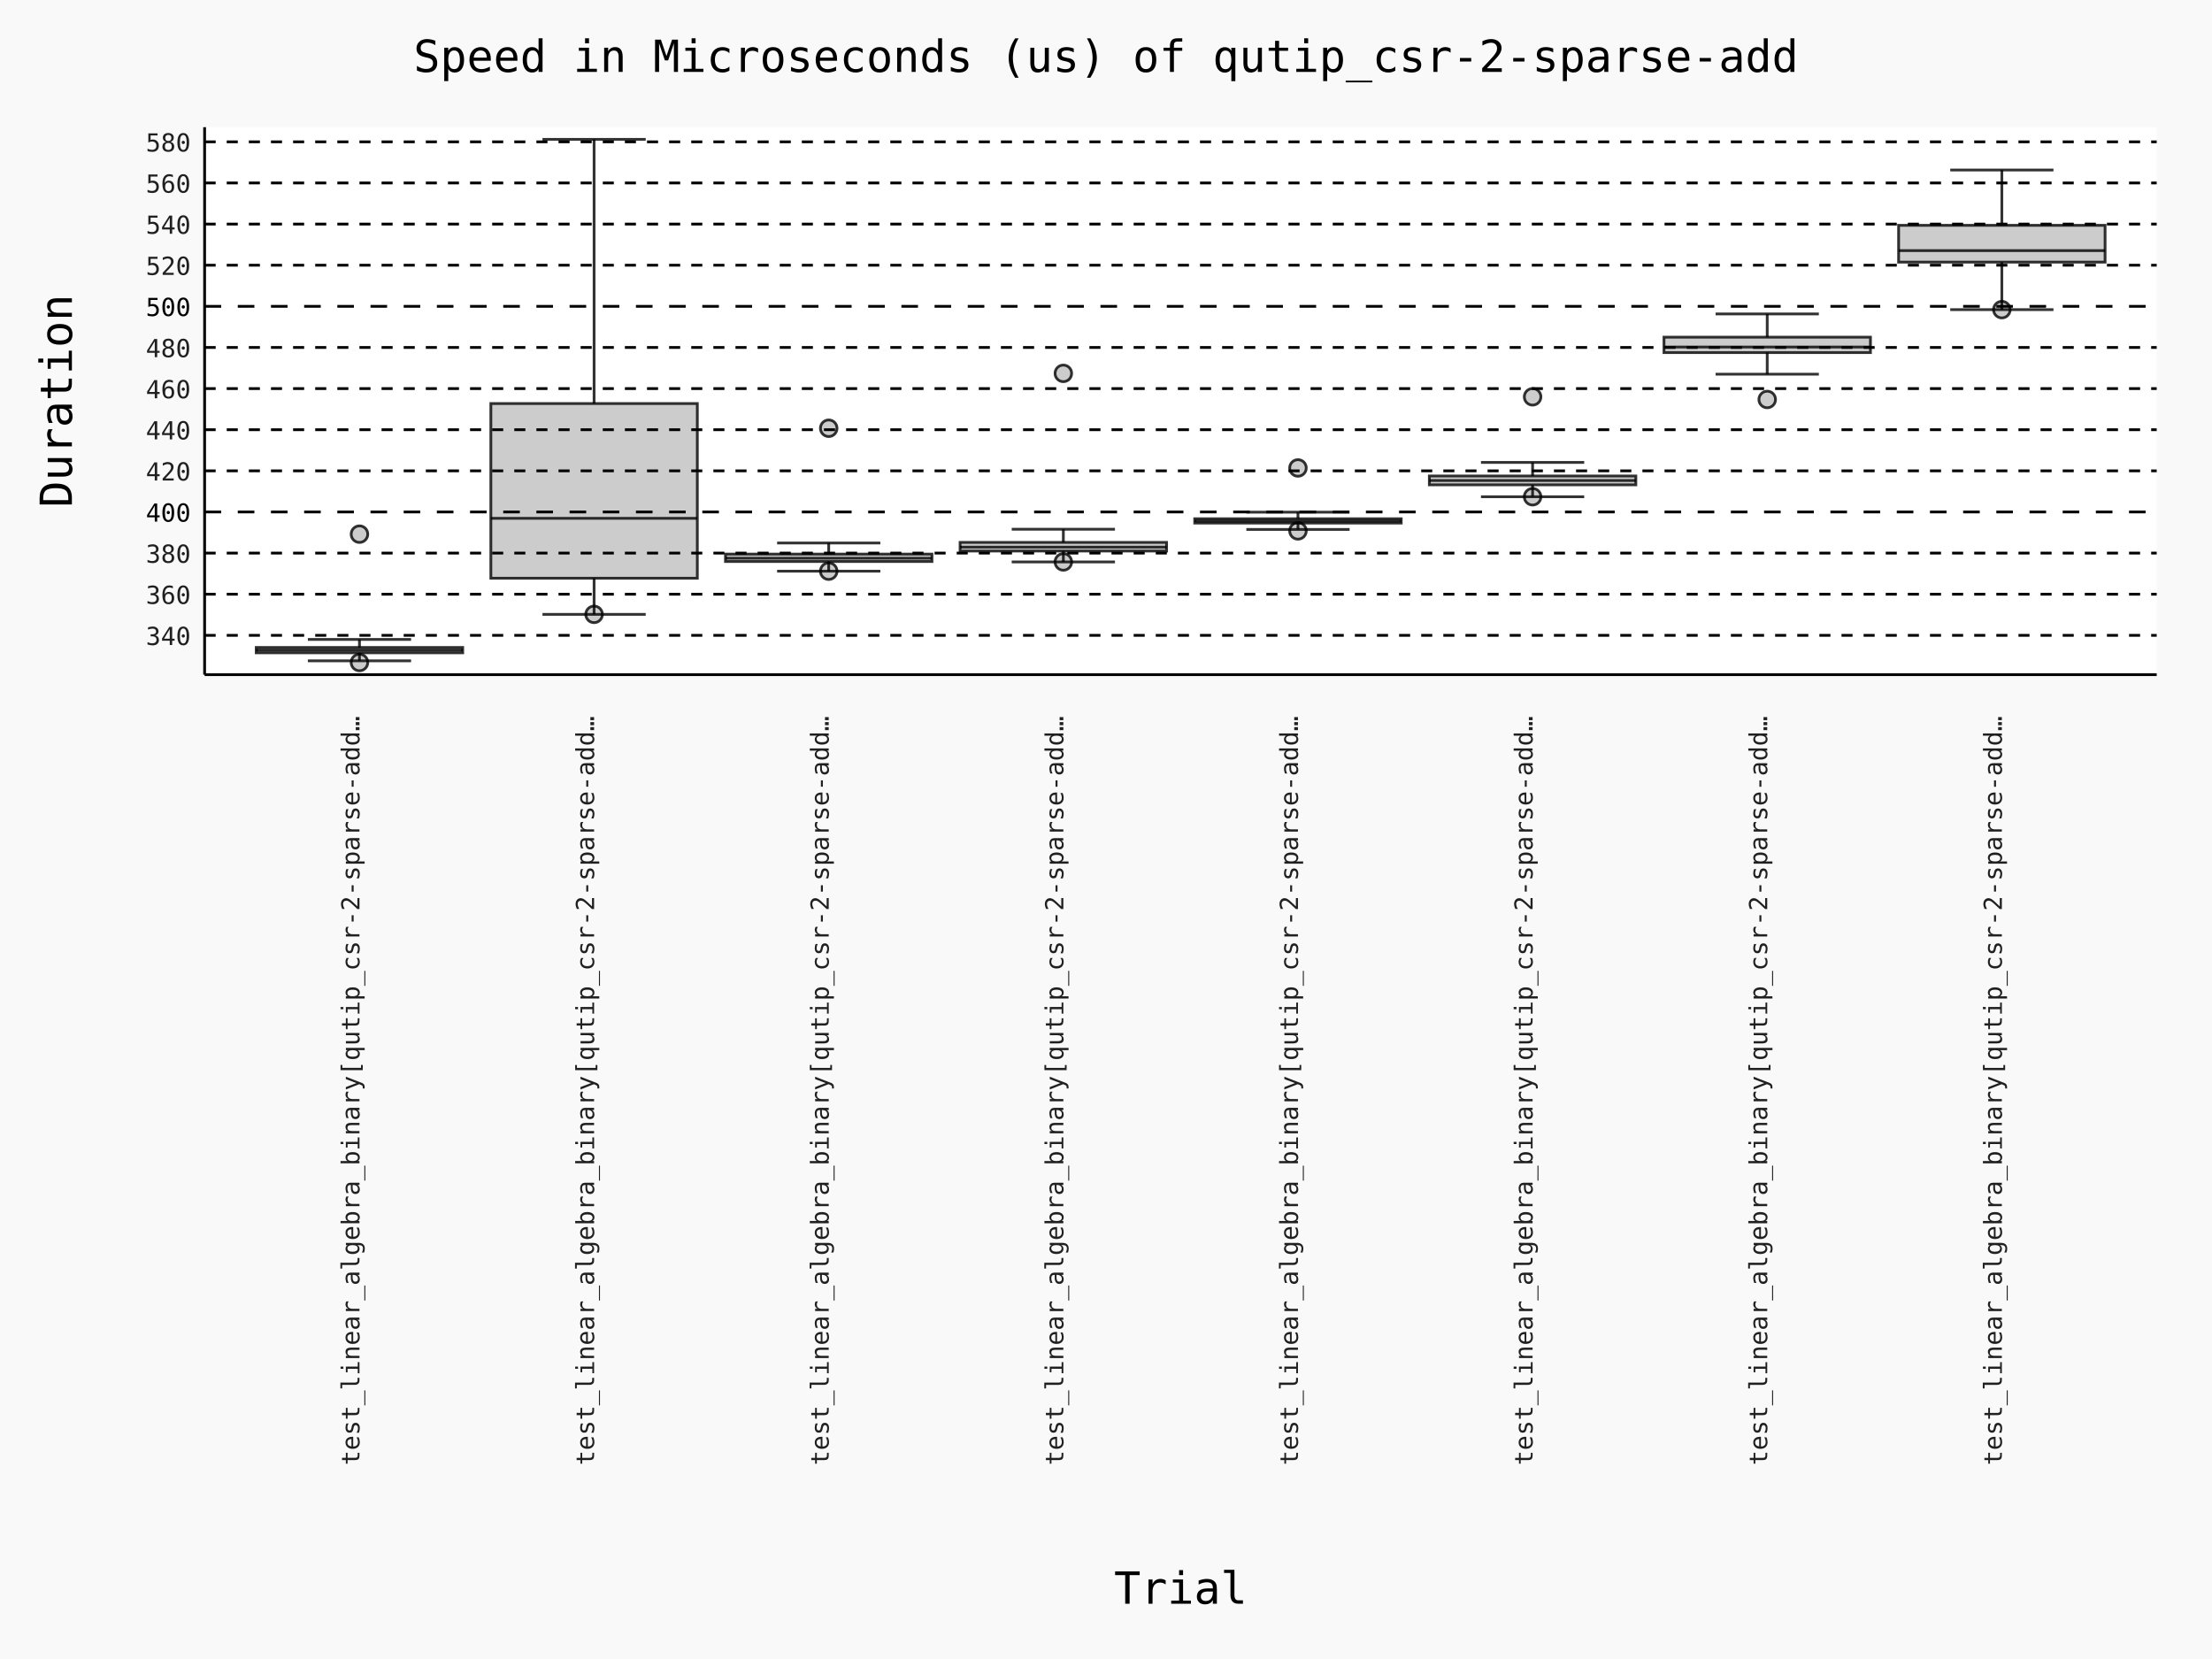
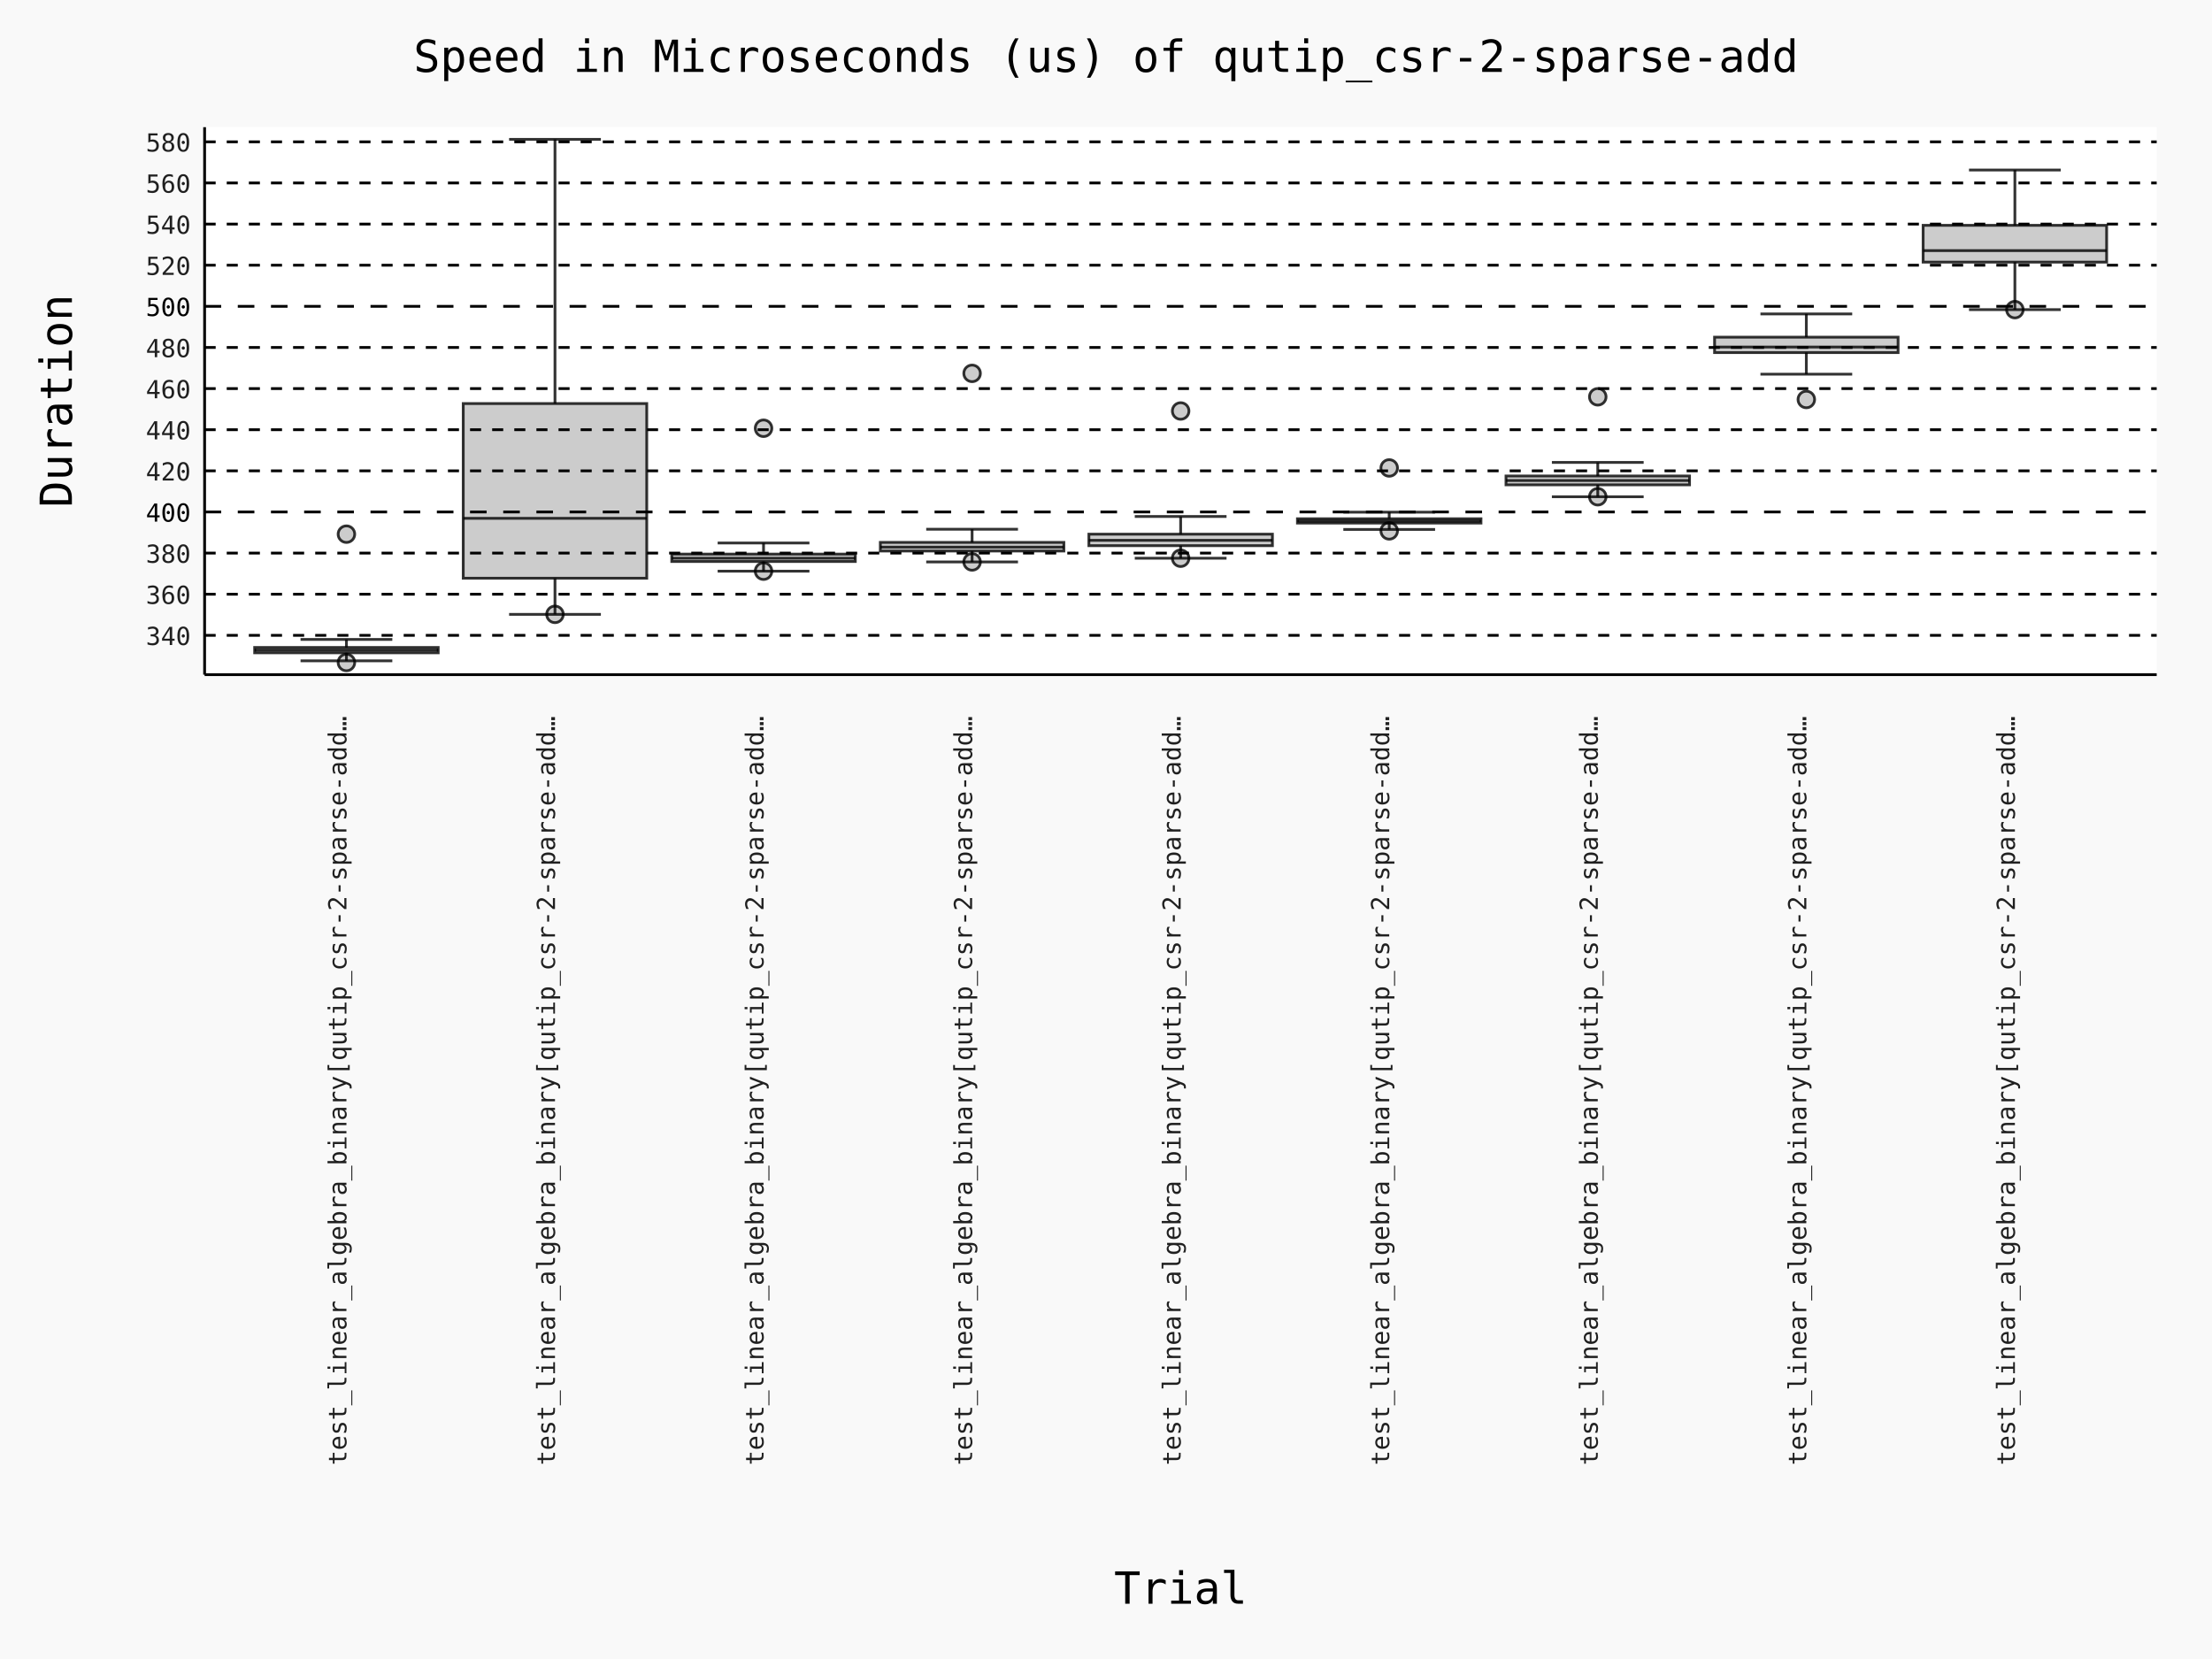
- <svg xmlns="http://www.w3.org/2000/svg" id="chart-1f77b3b9-80c0-4dc2-912b-4dd3acf918dd" class="pygal-chart" viewBox="0 0 800 600">
+ <svg xmlns="http://www.w3.org/2000/svg" id="chart-af503e81-a7a7-4d16-aba7-0020aaee713e" class="pygal-chart" viewBox="0 0 800 600">
  <defs>
-     <style type="text/css">#chart-1f77b3b9-80c0-4dc2-912b-4dd3acf918dd{-webkit-user-select:none;-webkit-font-smoothing:antialiased;font-family:Consolas,"Deja Vu Sans Mono","Bitstream Vera Sans Mono","Courier New",monospace}#chart-1f77b3b9-80c0-4dc2-912b-4dd3acf918dd .title{font-family:Consolas,"Deja Vu Sans Mono","Bitstream Vera Sans Mono","Courier New",monospace;font-size:16px}#chart-1f77b3b9-80c0-4dc2-912b-4dd3acf918dd .legends .legend text{font-family:Consolas,"Deja Vu Sans Mono","Bitstream Vera Sans Mono","Courier New",monospace;font-size:14px}#chart-1f77b3b9-80c0-4dc2-912b-4dd3acf918dd .axis text{font-family:Consolas,"Deja Vu Sans Mono","Bitstream Vera Sans Mono","Courier New",monospace;font-size:10px}#chart-1f77b3b9-80c0-4dc2-912b-4dd3acf918dd .axis text.major{font-family:Consolas,"Deja Vu Sans Mono","Bitstream Vera Sans Mono","Courier New",monospace;font-size:10px}#chart-1f77b3b9-80c0-4dc2-912b-4dd3acf918dd .text-overlay text.value{font-family:Consolas,"Deja Vu Sans Mono","Bitstream Vera Sans Mono","Courier New",monospace;font-size:16px}#chart-1f77b3b9-80c0-4dc2-912b-4dd3acf918dd .text-overlay text.label{font-family:Consolas,"Deja Vu Sans Mono","Bitstream Vera Sans Mono","Courier New",monospace;font-size:10px}#chart-1f77b3b9-80c0-4dc2-912b-4dd3acf918dd .tooltip{font-family:Consolas,"Deja Vu Sans Mono","Bitstream Vera Sans Mono","Courier New",monospace;font-size:14px}#chart-1f77b3b9-80c0-4dc2-912b-4dd3acf918dd text.no_data{font-family:Consolas,"Deja Vu Sans Mono","Bitstream Vera Sans Mono","Courier New",monospace;font-size:64px}
- #chart-1f77b3b9-80c0-4dc2-912b-4dd3acf918dd{background-color:rgba(249,249,249,1)}#chart-1f77b3b9-80c0-4dc2-912b-4dd3acf918dd path,#chart-1f77b3b9-80c0-4dc2-912b-4dd3acf918dd line,#chart-1f77b3b9-80c0-4dc2-912b-4dd3acf918dd rect,#chart-1f77b3b9-80c0-4dc2-912b-4dd3acf918dd circle{-webkit-transition:150ms;-moz-transition:150ms;transition:150ms}#chart-1f77b3b9-80c0-4dc2-912b-4dd3acf918dd .graph &gt; .background{fill:rgba(249,249,249,1)}#chart-1f77b3b9-80c0-4dc2-912b-4dd3acf918dd .plot &gt; .background{fill:rgba(255,255,255,1)}#chart-1f77b3b9-80c0-4dc2-912b-4dd3acf918dd .graph{fill:rgba(0,0,0,.87)}#chart-1f77b3b9-80c0-4dc2-912b-4dd3acf918dd text.no_data{fill:rgba(0,0,0,1)}#chart-1f77b3b9-80c0-4dc2-912b-4dd3acf918dd .title{fill:rgba(0,0,0,1)}#chart-1f77b3b9-80c0-4dc2-912b-4dd3acf918dd .legends .legend text{fill:rgba(0,0,0,.87)}#chart-1f77b3b9-80c0-4dc2-912b-4dd3acf918dd .legends .legend:hover text{fill:rgba(0,0,0,1)}#chart-1f77b3b9-80c0-4dc2-912b-4dd3acf918dd .axis .line{stroke:rgba(0,0,0,1)}#chart-1f77b3b9-80c0-4dc2-912b-4dd3acf918dd .axis .guide.line{stroke:rgba(0,0,0,.54)}#chart-1f77b3b9-80c0-4dc2-912b-4dd3acf918dd .axis .major.line{stroke:rgba(0,0,0,.87)}#chart-1f77b3b9-80c0-4dc2-912b-4dd3acf918dd .axis text.major{fill:rgba(0,0,0,1)}#chart-1f77b3b9-80c0-4dc2-912b-4dd3acf918dd .axis.y .guides:hover .guide.line,#chart-1f77b3b9-80c0-4dc2-912b-4dd3acf918dd .line-graph .axis.x .guides:hover .guide.line,#chart-1f77b3b9-80c0-4dc2-912b-4dd3acf918dd .stackedline-graph .axis.x .guides:hover .guide.line,#chart-1f77b3b9-80c0-4dc2-912b-4dd3acf918dd .xy-graph .axis.x .guides:hover .guide.line{stroke:rgba(0,0,0,1)}#chart-1f77b3b9-80c0-4dc2-912b-4dd3acf918dd .axis .guides:hover text{fill:rgba(0,0,0,1)}#chart-1f77b3b9-80c0-4dc2-912b-4dd3acf918dd .reactive{fill-opacity:.7;stroke-opacity:.8;stroke-width:1}#chart-1f77b3b9-80c0-4dc2-912b-4dd3acf918dd .ci{stroke:rgba(0,0,0,.87)}#chart-1f77b3b9-80c0-4dc2-912b-4dd3acf918dd .reactive.active,#chart-1f77b3b9-80c0-4dc2-912b-4dd3acf918dd .active .reactive{fill-opacity:.8;stroke-opacity:.9;stroke-width:4}#chart-1f77b3b9-80c0-4dc2-912b-4dd3acf918dd .ci .reactive.active{stroke-width:1.5}#chart-1f77b3b9-80c0-4dc2-912b-4dd3acf918dd .series text{fill:rgba(0,0,0,1)}#chart-1f77b3b9-80c0-4dc2-912b-4dd3acf918dd .tooltip rect{fill:rgba(255,255,255,1);stroke:rgba(0,0,0,1);-webkit-transition:opacity 150ms;-moz-transition:opacity 150ms;transition:opacity 150ms}#chart-1f77b3b9-80c0-4dc2-912b-4dd3acf918dd .tooltip .label{fill:rgba(0,0,0,.87)}#chart-1f77b3b9-80c0-4dc2-912b-4dd3acf918dd .tooltip .label{fill:rgba(0,0,0,.87)}#chart-1f77b3b9-80c0-4dc2-912b-4dd3acf918dd .tooltip .legend{font-size:.8em;fill:rgba(0,0,0,.54)}#chart-1f77b3b9-80c0-4dc2-912b-4dd3acf918dd .tooltip .x_label{font-size:.6em;fill:rgba(0,0,0,1)}#chart-1f77b3b9-80c0-4dc2-912b-4dd3acf918dd .tooltip .xlink{font-size:.5em;text-decoration:underline}#chart-1f77b3b9-80c0-4dc2-912b-4dd3acf918dd .tooltip .value{font-size:1.5em}#chart-1f77b3b9-80c0-4dc2-912b-4dd3acf918dd .bound{font-size:.5em}#chart-1f77b3b9-80c0-4dc2-912b-4dd3acf918dd .max-value{font-size:.75em;fill:rgba(0,0,0,.54)}#chart-1f77b3b9-80c0-4dc2-912b-4dd3acf918dd .map-element{fill:rgba(255,255,255,1);stroke:rgba(0,0,0,.54) !important}#chart-1f77b3b9-80c0-4dc2-912b-4dd3acf918dd .map-element .reactive{fill-opacity:inherit;stroke-opacity:inherit}#chart-1f77b3b9-80c0-4dc2-912b-4dd3acf918dd .color-0,#chart-1f77b3b9-80c0-4dc2-912b-4dd3acf918dd .color-0 a:visited{stroke:#000000;fill:#000000}#chart-1f77b3b9-80c0-4dc2-912b-4dd3acf918dd .color-1,#chart-1f77b3b9-80c0-4dc2-912b-4dd3acf918dd .color-1 a:visited{stroke:#000000;fill:#000000}#chart-1f77b3b9-80c0-4dc2-912b-4dd3acf918dd .color-2,#chart-1f77b3b9-80c0-4dc2-912b-4dd3acf918dd .color-2 a:visited{stroke:#000000;fill:#000000}#chart-1f77b3b9-80c0-4dc2-912b-4dd3acf918dd .color-3,#chart-1f77b3b9-80c0-4dc2-912b-4dd3acf918dd .color-3 a:visited{stroke:#000000;fill:#000000}#chart-1f77b3b9-80c0-4dc2-912b-4dd3acf918dd .color-4,#chart-1f77b3b9-80c0-4dc2-912b-4dd3acf918dd .color-4 a:visited{stroke:#000000;fill:#000000}#chart-1f77b3b9-80c0-4dc2-912b-4dd3acf918dd .color-5,#chart-1f77b3b9-80c0-4dc2-912b-4dd3acf918dd .color-5 a:visited{stroke:#000000;fill:#000000}#chart-1f77b3b9-80c0-4dc2-912b-4dd3acf918dd .color-6,#chart-1f77b3b9-80c0-4dc2-912b-4dd3acf918dd .color-6 a:visited{stroke:#000000;fill:#000000}#chart-1f77b3b9-80c0-4dc2-912b-4dd3acf918dd .color-7,#chart-1f77b3b9-80c0-4dc2-912b-4dd3acf918dd .color-7 a:visited{stroke:#000000;fill:#000000}#chart-1f77b3b9-80c0-4dc2-912b-4dd3acf918dd .text-overlay .color-0 text{fill:white}#chart-1f77b3b9-80c0-4dc2-912b-4dd3acf918dd .text-overlay .color-1 text{fill:white}#chart-1f77b3b9-80c0-4dc2-912b-4dd3acf918dd .text-overlay .color-2 text{fill:white}#chart-1f77b3b9-80c0-4dc2-912b-4dd3acf918dd .text-overlay .color-3 text{fill:white}#chart-1f77b3b9-80c0-4dc2-912b-4dd3acf918dd .text-overlay .color-4 text{fill:white}#chart-1f77b3b9-80c0-4dc2-912b-4dd3acf918dd .text-overlay .color-5 text{fill:white}#chart-1f77b3b9-80c0-4dc2-912b-4dd3acf918dd .text-overlay .color-6 text{fill:white}#chart-1f77b3b9-80c0-4dc2-912b-4dd3acf918dd .text-overlay .color-7 text{fill:white}
- #chart-1f77b3b9-80c0-4dc2-912b-4dd3acf918dd text.no_data{text-anchor:middle}#chart-1f77b3b9-80c0-4dc2-912b-4dd3acf918dd .guide.line{fill:none}#chart-1f77b3b9-80c0-4dc2-912b-4dd3acf918dd .centered{text-anchor:middle}#chart-1f77b3b9-80c0-4dc2-912b-4dd3acf918dd .title{text-anchor:middle}#chart-1f77b3b9-80c0-4dc2-912b-4dd3acf918dd .legends .legend text{fill-opacity:1}#chart-1f77b3b9-80c0-4dc2-912b-4dd3acf918dd .axis.x text{text-anchor:middle}#chart-1f77b3b9-80c0-4dc2-912b-4dd3acf918dd .axis.x:not(.web) text[transform]{text-anchor:start}#chart-1f77b3b9-80c0-4dc2-912b-4dd3acf918dd .axis.x:not(.web) text[transform].backwards{text-anchor:end}#chart-1f77b3b9-80c0-4dc2-912b-4dd3acf918dd .axis.y text{text-anchor:end}#chart-1f77b3b9-80c0-4dc2-912b-4dd3acf918dd .axis.y text[transform].backwards{text-anchor:start}#chart-1f77b3b9-80c0-4dc2-912b-4dd3acf918dd .axis.y2 text{text-anchor:start}#chart-1f77b3b9-80c0-4dc2-912b-4dd3acf918dd .axis.y2 text[transform].backwards{text-anchor:end}#chart-1f77b3b9-80c0-4dc2-912b-4dd3acf918dd .axis .guide.line{stroke-dasharray:4,4;stroke:black}#chart-1f77b3b9-80c0-4dc2-912b-4dd3acf918dd .axis .major.guide.line{stroke-dasharray:6,6;stroke:black}#chart-1f77b3b9-80c0-4dc2-912b-4dd3acf918dd .horizontal .axis.y .guide.line,#chart-1f77b3b9-80c0-4dc2-912b-4dd3acf918dd .horizontal .axis.y2 .guide.line,#chart-1f77b3b9-80c0-4dc2-912b-4dd3acf918dd .vertical .axis.x .guide.line{opacity:0}#chart-1f77b3b9-80c0-4dc2-912b-4dd3acf918dd .horizontal .axis.always_show .guide.line,#chart-1f77b3b9-80c0-4dc2-912b-4dd3acf918dd .vertical .axis.always_show .guide.line{opacity:1 !important}#chart-1f77b3b9-80c0-4dc2-912b-4dd3acf918dd .axis.y .guides:hover .guide.line,#chart-1f77b3b9-80c0-4dc2-912b-4dd3acf918dd .axis.y2 .guides:hover .guide.line,#chart-1f77b3b9-80c0-4dc2-912b-4dd3acf918dd .axis.x .guides:hover .guide.line{opacity:1}#chart-1f77b3b9-80c0-4dc2-912b-4dd3acf918dd .axis .guides:hover text{opacity:1}#chart-1f77b3b9-80c0-4dc2-912b-4dd3acf918dd .nofill{fill:none}#chart-1f77b3b9-80c0-4dc2-912b-4dd3acf918dd .subtle-fill{fill-opacity:.2}#chart-1f77b3b9-80c0-4dc2-912b-4dd3acf918dd .dot{stroke-width:1px;fill-opacity:1;stroke-opacity:1}#chart-1f77b3b9-80c0-4dc2-912b-4dd3acf918dd .dot.active{stroke-width:5px}#chart-1f77b3b9-80c0-4dc2-912b-4dd3acf918dd .dot.negative{fill:transparent}#chart-1f77b3b9-80c0-4dc2-912b-4dd3acf918dd text,#chart-1f77b3b9-80c0-4dc2-912b-4dd3acf918dd tspan{stroke:none !important}#chart-1f77b3b9-80c0-4dc2-912b-4dd3acf918dd .series text.active{opacity:1}#chart-1f77b3b9-80c0-4dc2-912b-4dd3acf918dd .tooltip rect{fill-opacity:.95;stroke-width:.5}#chart-1f77b3b9-80c0-4dc2-912b-4dd3acf918dd .tooltip text{fill-opacity:1}#chart-1f77b3b9-80c0-4dc2-912b-4dd3acf918dd .showable{visibility:hidden}#chart-1f77b3b9-80c0-4dc2-912b-4dd3acf918dd .showable.shown{visibility:visible}#chart-1f77b3b9-80c0-4dc2-912b-4dd3acf918dd .gauge-background{fill:rgba(229,229,229,1);stroke:none}#chart-1f77b3b9-80c0-4dc2-912b-4dd3acf918dd .bg-lines{stroke:rgba(249,249,249,1);stroke-width:2px}
+     <style type="text/css">#chart-af503e81-a7a7-4d16-aba7-0020aaee713e{-webkit-user-select:none;-webkit-font-smoothing:antialiased;font-family:Consolas,"Deja Vu Sans Mono","Bitstream Vera Sans Mono","Courier New",monospace}#chart-af503e81-a7a7-4d16-aba7-0020aaee713e .title{font-family:Consolas,"Deja Vu Sans Mono","Bitstream Vera Sans Mono","Courier New",monospace;font-size:16px}#chart-af503e81-a7a7-4d16-aba7-0020aaee713e .legends .legend text{font-family:Consolas,"Deja Vu Sans Mono","Bitstream Vera Sans Mono","Courier New",monospace;font-size:14px}#chart-af503e81-a7a7-4d16-aba7-0020aaee713e .axis text{font-family:Consolas,"Deja Vu Sans Mono","Bitstream Vera Sans Mono","Courier New",monospace;font-size:10px}#chart-af503e81-a7a7-4d16-aba7-0020aaee713e .axis text.major{font-family:Consolas,"Deja Vu Sans Mono","Bitstream Vera Sans Mono","Courier New",monospace;font-size:10px}#chart-af503e81-a7a7-4d16-aba7-0020aaee713e .text-overlay text.value{font-family:Consolas,"Deja Vu Sans Mono","Bitstream Vera Sans Mono","Courier New",monospace;font-size:16px}#chart-af503e81-a7a7-4d16-aba7-0020aaee713e .text-overlay text.label{font-family:Consolas,"Deja Vu Sans Mono","Bitstream Vera Sans Mono","Courier New",monospace;font-size:10px}#chart-af503e81-a7a7-4d16-aba7-0020aaee713e .tooltip{font-family:Consolas,"Deja Vu Sans Mono","Bitstream Vera Sans Mono","Courier New",monospace;font-size:14px}#chart-af503e81-a7a7-4d16-aba7-0020aaee713e text.no_data{font-family:Consolas,"Deja Vu Sans Mono","Bitstream Vera Sans Mono","Courier New",monospace;font-size:64px}
+ #chart-af503e81-a7a7-4d16-aba7-0020aaee713e{background-color:rgba(249,249,249,1)}#chart-af503e81-a7a7-4d16-aba7-0020aaee713e path,#chart-af503e81-a7a7-4d16-aba7-0020aaee713e line,#chart-af503e81-a7a7-4d16-aba7-0020aaee713e rect,#chart-af503e81-a7a7-4d16-aba7-0020aaee713e circle{-webkit-transition:150ms;-moz-transition:150ms;transition:150ms}#chart-af503e81-a7a7-4d16-aba7-0020aaee713e .graph &gt; .background{fill:rgba(249,249,249,1)}#chart-af503e81-a7a7-4d16-aba7-0020aaee713e .plot &gt; .background{fill:rgba(255,255,255,1)}#chart-af503e81-a7a7-4d16-aba7-0020aaee713e .graph{fill:rgba(0,0,0,.87)}#chart-af503e81-a7a7-4d16-aba7-0020aaee713e text.no_data{fill:rgba(0,0,0,1)}#chart-af503e81-a7a7-4d16-aba7-0020aaee713e .title{fill:rgba(0,0,0,1)}#chart-af503e81-a7a7-4d16-aba7-0020aaee713e .legends .legend text{fill:rgba(0,0,0,.87)}#chart-af503e81-a7a7-4d16-aba7-0020aaee713e .legends .legend:hover text{fill:rgba(0,0,0,1)}#chart-af503e81-a7a7-4d16-aba7-0020aaee713e .axis .line{stroke:rgba(0,0,0,1)}#chart-af503e81-a7a7-4d16-aba7-0020aaee713e .axis .guide.line{stroke:rgba(0,0,0,.54)}#chart-af503e81-a7a7-4d16-aba7-0020aaee713e .axis .major.line{stroke:rgba(0,0,0,.87)}#chart-af503e81-a7a7-4d16-aba7-0020aaee713e .axis text.major{fill:rgba(0,0,0,1)}#chart-af503e81-a7a7-4d16-aba7-0020aaee713e .axis.y .guides:hover .guide.line,#chart-af503e81-a7a7-4d16-aba7-0020aaee713e .line-graph .axis.x .guides:hover .guide.line,#chart-af503e81-a7a7-4d16-aba7-0020aaee713e .stackedline-graph .axis.x .guides:hover .guide.line,#chart-af503e81-a7a7-4d16-aba7-0020aaee713e .xy-graph .axis.x .guides:hover .guide.line{stroke:rgba(0,0,0,1)}#chart-af503e81-a7a7-4d16-aba7-0020aaee713e .axis .guides:hover text{fill:rgba(0,0,0,1)}#chart-af503e81-a7a7-4d16-aba7-0020aaee713e .reactive{fill-opacity:.7;stroke-opacity:.8;stroke-width:1}#chart-af503e81-a7a7-4d16-aba7-0020aaee713e .ci{stroke:rgba(0,0,0,.87)}#chart-af503e81-a7a7-4d16-aba7-0020aaee713e .reactive.active,#chart-af503e81-a7a7-4d16-aba7-0020aaee713e .active .reactive{fill-opacity:.8;stroke-opacity:.9;stroke-width:4}#chart-af503e81-a7a7-4d16-aba7-0020aaee713e .ci .reactive.active{stroke-width:1.5}#chart-af503e81-a7a7-4d16-aba7-0020aaee713e .series text{fill:rgba(0,0,0,1)}#chart-af503e81-a7a7-4d16-aba7-0020aaee713e .tooltip rect{fill:rgba(255,255,255,1);stroke:rgba(0,0,0,1);-webkit-transition:opacity 150ms;-moz-transition:opacity 150ms;transition:opacity 150ms}#chart-af503e81-a7a7-4d16-aba7-0020aaee713e .tooltip .label{fill:rgba(0,0,0,.87)}#chart-af503e81-a7a7-4d16-aba7-0020aaee713e .tooltip .label{fill:rgba(0,0,0,.87)}#chart-af503e81-a7a7-4d16-aba7-0020aaee713e .tooltip .legend{font-size:.8em;fill:rgba(0,0,0,.54)}#chart-af503e81-a7a7-4d16-aba7-0020aaee713e .tooltip .x_label{font-size:.6em;fill:rgba(0,0,0,1)}#chart-af503e81-a7a7-4d16-aba7-0020aaee713e .tooltip .xlink{font-size:.5em;text-decoration:underline}#chart-af503e81-a7a7-4d16-aba7-0020aaee713e .tooltip .value{font-size:1.5em}#chart-af503e81-a7a7-4d16-aba7-0020aaee713e .bound{font-size:.5em}#chart-af503e81-a7a7-4d16-aba7-0020aaee713e .max-value{font-size:.75em;fill:rgba(0,0,0,.54)}#chart-af503e81-a7a7-4d16-aba7-0020aaee713e .map-element{fill:rgba(255,255,255,1);stroke:rgba(0,0,0,.54) !important}#chart-af503e81-a7a7-4d16-aba7-0020aaee713e .map-element .reactive{fill-opacity:inherit;stroke-opacity:inherit}#chart-af503e81-a7a7-4d16-aba7-0020aaee713e .color-0,#chart-af503e81-a7a7-4d16-aba7-0020aaee713e .color-0 a:visited{stroke:#000000;fill:#000000}#chart-af503e81-a7a7-4d16-aba7-0020aaee713e .color-1,#chart-af503e81-a7a7-4d16-aba7-0020aaee713e .color-1 a:visited{stroke:#000000;fill:#000000}#chart-af503e81-a7a7-4d16-aba7-0020aaee713e .color-2,#chart-af503e81-a7a7-4d16-aba7-0020aaee713e .color-2 a:visited{stroke:#000000;fill:#000000}#chart-af503e81-a7a7-4d16-aba7-0020aaee713e .color-3,#chart-af503e81-a7a7-4d16-aba7-0020aaee713e .color-3 a:visited{stroke:#000000;fill:#000000}#chart-af503e81-a7a7-4d16-aba7-0020aaee713e .color-4,#chart-af503e81-a7a7-4d16-aba7-0020aaee713e .color-4 a:visited{stroke:#000000;fill:#000000}#chart-af503e81-a7a7-4d16-aba7-0020aaee713e .color-5,#chart-af503e81-a7a7-4d16-aba7-0020aaee713e .color-5 a:visited{stroke:#000000;fill:#000000}#chart-af503e81-a7a7-4d16-aba7-0020aaee713e .color-6,#chart-af503e81-a7a7-4d16-aba7-0020aaee713e .color-6 a:visited{stroke:#000000;fill:#000000}#chart-af503e81-a7a7-4d16-aba7-0020aaee713e .color-7,#chart-af503e81-a7a7-4d16-aba7-0020aaee713e .color-7 a:visited{stroke:#000000;fill:#000000}#chart-af503e81-a7a7-4d16-aba7-0020aaee713e .color-8,#chart-af503e81-a7a7-4d16-aba7-0020aaee713e .color-8 a:visited{stroke:#000000;fill:#000000}#chart-af503e81-a7a7-4d16-aba7-0020aaee713e .text-overlay .color-0 text{fill:white}#chart-af503e81-a7a7-4d16-aba7-0020aaee713e .text-overlay .color-1 text{fill:white}#chart-af503e81-a7a7-4d16-aba7-0020aaee713e .text-overlay .color-2 text{fill:white}#chart-af503e81-a7a7-4d16-aba7-0020aaee713e .text-overlay .color-3 text{fill:white}#chart-af503e81-a7a7-4d16-aba7-0020aaee713e .text-overlay .color-4 text{fill:white}#chart-af503e81-a7a7-4d16-aba7-0020aaee713e .text-overlay .color-5 text{fill:white}#chart-af503e81-a7a7-4d16-aba7-0020aaee713e .text-overlay .color-6 text{fill:white}#chart-af503e81-a7a7-4d16-aba7-0020aaee713e .text-overlay .color-7 text{fill:white}#chart-af503e81-a7a7-4d16-aba7-0020aaee713e .text-overlay .color-8 text{fill:white}
+ #chart-af503e81-a7a7-4d16-aba7-0020aaee713e text.no_data{text-anchor:middle}#chart-af503e81-a7a7-4d16-aba7-0020aaee713e .guide.line{fill:none}#chart-af503e81-a7a7-4d16-aba7-0020aaee713e .centered{text-anchor:middle}#chart-af503e81-a7a7-4d16-aba7-0020aaee713e .title{text-anchor:middle}#chart-af503e81-a7a7-4d16-aba7-0020aaee713e .legends .legend text{fill-opacity:1}#chart-af503e81-a7a7-4d16-aba7-0020aaee713e .axis.x text{text-anchor:middle}#chart-af503e81-a7a7-4d16-aba7-0020aaee713e .axis.x:not(.web) text[transform]{text-anchor:start}#chart-af503e81-a7a7-4d16-aba7-0020aaee713e .axis.x:not(.web) text[transform].backwards{text-anchor:end}#chart-af503e81-a7a7-4d16-aba7-0020aaee713e .axis.y text{text-anchor:end}#chart-af503e81-a7a7-4d16-aba7-0020aaee713e .axis.y text[transform].backwards{text-anchor:start}#chart-af503e81-a7a7-4d16-aba7-0020aaee713e .axis.y2 text{text-anchor:start}#chart-af503e81-a7a7-4d16-aba7-0020aaee713e .axis.y2 text[transform].backwards{text-anchor:end}#chart-af503e81-a7a7-4d16-aba7-0020aaee713e .axis .guide.line{stroke-dasharray:4,4;stroke:black}#chart-af503e81-a7a7-4d16-aba7-0020aaee713e .axis .major.guide.line{stroke-dasharray:6,6;stroke:black}#chart-af503e81-a7a7-4d16-aba7-0020aaee713e .horizontal .axis.y .guide.line,#chart-af503e81-a7a7-4d16-aba7-0020aaee713e .horizontal .axis.y2 .guide.line,#chart-af503e81-a7a7-4d16-aba7-0020aaee713e .vertical .axis.x .guide.line{opacity:0}#chart-af503e81-a7a7-4d16-aba7-0020aaee713e .horizontal .axis.always_show .guide.line,#chart-af503e81-a7a7-4d16-aba7-0020aaee713e .vertical .axis.always_show .guide.line{opacity:1 !important}#chart-af503e81-a7a7-4d16-aba7-0020aaee713e .axis.y .guides:hover .guide.line,#chart-af503e81-a7a7-4d16-aba7-0020aaee713e .axis.y2 .guides:hover .guide.line,#chart-af503e81-a7a7-4d16-aba7-0020aaee713e .axis.x .guides:hover .guide.line{opacity:1}#chart-af503e81-a7a7-4d16-aba7-0020aaee713e .axis .guides:hover text{opacity:1}#chart-af503e81-a7a7-4d16-aba7-0020aaee713e .nofill{fill:none}#chart-af503e81-a7a7-4d16-aba7-0020aaee713e .subtle-fill{fill-opacity:.2}#chart-af503e81-a7a7-4d16-aba7-0020aaee713e .dot{stroke-width:1px;fill-opacity:1;stroke-opacity:1}#chart-af503e81-a7a7-4d16-aba7-0020aaee713e .dot.active{stroke-width:5px}#chart-af503e81-a7a7-4d16-aba7-0020aaee713e .dot.negative{fill:transparent}#chart-af503e81-a7a7-4d16-aba7-0020aaee713e text,#chart-af503e81-a7a7-4d16-aba7-0020aaee713e tspan{stroke:none !important}#chart-af503e81-a7a7-4d16-aba7-0020aaee713e .series text.active{opacity:1}#chart-af503e81-a7a7-4d16-aba7-0020aaee713e .tooltip rect{fill-opacity:.95;stroke-width:.5}#chart-af503e81-a7a7-4d16-aba7-0020aaee713e .tooltip text{fill-opacity:1}#chart-af503e81-a7a7-4d16-aba7-0020aaee713e .showable{visibility:hidden}#chart-af503e81-a7a7-4d16-aba7-0020aaee713e .showable.shown{visibility:visible}#chart-af503e81-a7a7-4d16-aba7-0020aaee713e .gauge-background{fill:rgba(229,229,229,1);stroke:none}#chart-af503e81-a7a7-4d16-aba7-0020aaee713e .bg-lines{stroke:rgba(249,249,249,1);stroke-width:2px}
.tooltip .value{font-size:1em !important}.axis text{font-size:9px !important}</style>
  </defs>
  <g class="graph custombox-graph vertical">
    <rect x="0" y="0" width="800" height="600" class="background" />
    <g transform="translate(74, 46)" class="plot">
      <rect x="0" y="0" width="706.0" height="198.0" class="background" />
      <g class="axis y always_show">
        <path d="M0 198 h706" class="line" />
        <g class="guides">
          <path d="M0 183.781 h706" class="guide line" />
          <text x="-5" y="187.281" class="">340</text>
        </g>
        <g class="guides">
          <path d="M0 168.907 h706" class="guide line" />
          <text x="-5" y="172.407" class="">360</text>
        </g>
        <g class="guides">
          <path d="M0 154.033 h706" class="guide line" />
          <text x="-5" y="157.533" class="">380</text>
        </g>
        <g class="guides">
          <path d="M0 139.159 h706" class="major guide line" />
          <text x="-5" y="142.659" class="major">400</text>
        </g>
        <g class="guides">
          <path d="M0 124.285 h706" class="guide line" />
          <text x="-5" y="127.785" class="">420</text>
        </g>
        <g class="guides">
          <path d="M0 109.412 h706" class="guide line" />
          <text x="-5" y="112.912" class="">440</text>
        </g>
        <g class="guides">
          <path d="M0 94.538 h706" class="guide line" />
          <text x="-5" y="98.038" class="">460</text>
        </g>
        <g class="guides">
          <path d="M0 79.664 h706" class="guide line" />
          <text x="-5" y="83.164" class="">480</text>
        </g>
        <g class="guides">
          <path d="M0 64.79 h706" class="major guide line" />
          <text x="-5" y="68.29" class="major">500</text>
        </g>
        <g class="guides">
          <path d="M0 49.916 h706" class="guide line" />
          <text x="-5" y="53.416" class="">520</text>
        </g>
        <g class="guides">
          <path d="M0 35.043 h706" class="guide line" />
          <text x="-5" y="38.543" class="">540</text>
        </g>
        <g class="guides">
          <path d="M0 20.169 h706" class="guide line" />
          <text x="-5" y="23.669" class="">560</text>
        </g>
        <g class="guides">
          <path d="M0 5.295 h706" class="guide line" />
          <text x="-5" y="8.795" class="">580</text>
        </g>
      </g>
      <g class="axis x">
        <path d="M0 0 v198" class="line" />
        <g class="guides">
-           <path d="M56.005 0 v198" class="guide line" />
-           <text x="56.005" y="213.0" class="backwards" transform="rotate(270 56.00481 213)">test_linear_algebra_binary[qutip_csr-2-sparse-add…</text>
-         </g>
-         <g class="guides">
-           <path d="M140.861 0 v198" class="guide line" />
-           <text x="140.861" y="213.0" class="backwards" transform="rotate(270 140.8606 213)">test_linear_algebra_binary[qutip_csr-2-sparse-add…</text>
-         </g>
-         <g class="guides">
-           <path d="M225.716 0 v198" class="guide line" />
-           <text x="225.716" y="213.0" class="backwards" transform="rotate(270 225.7163 213)">test_linear_algebra_binary[qutip_csr-2-sparse-add…</text>
-         </g>
-         <g class="guides">
-           <path d="M310.572 0 v198" class="guide line" />
-           <text x="310.572" y="213.0" class="backwards" transform="rotate(270 310.5721 213)">test_linear_algebra_binary[qutip_csr-2-sparse-add…</text>
-         </g>
-         <g class="guides">
-           <path d="M395.428 0 v198" class="guide line" />
-           <text x="395.428" y="213.0" class="backwards" transform="rotate(270 395.4279 213)">test_linear_algebra_binary[qutip_csr-2-sparse-add…</text>
-         </g>
-         <g class="guides">
-           <path d="M480.284 0 v198" class="guide line" />
-           <text x="480.284" y="213.0" class="backwards" transform="rotate(270 480.2837 213)">test_linear_algebra_binary[qutip_csr-2-sparse-add…</text>
-         </g>
-         <g class="guides">
-           <path d="M565.139 0 v198" class="guide line" />
-           <text x="565.139" y="213.0" class="backwards" transform="rotate(270 565.1394 213)">test_linear_algebra_binary[qutip_csr-2-sparse-add…</text>
-         </g>
-         <g class="guides">
-           <path d="M649.995 0 v198" class="guide line" />
-           <text x="649.995" y="213.0" class="backwards" transform="rotate(270 649.9952 213)">test_linear_algebra_binary[qutip_csr-2-sparse-add…</text>
+           <path d="M51.291 0 v198" class="guide line" />
+           <text x="51.291" y="213.0" class="backwards" transform="rotate(270 51.2906 213)">test_linear_algebra_binary[qutip_csr-2-sparse-add…</text>
+         </g>
+         <g class="guides">
+           <path d="M126.718 0 v198" class="guide line" />
+           <text x="126.718" y="213.0" class="backwards" transform="rotate(270 126.7179 213)">test_linear_algebra_binary[qutip_csr-2-sparse-add…</text>
+         </g>
+         <g class="guides">
+           <path d="M202.145 0 v198" class="guide line" />
+           <text x="202.145" y="213.0" class="backwards" transform="rotate(270 202.1453 213)">test_linear_algebra_binary[qutip_csr-2-sparse-add…</text>
+         </g>
+         <g class="guides">
+           <path d="M277.573 0 v198" class="guide line" />
+           <text x="277.573" y="213.0" class="backwards" transform="rotate(270 277.5727 213)">test_linear_algebra_binary[qutip_csr-2-sparse-add…</text>
+         </g>
+         <g class="guides">
+           <path d="M353 0 v198" class="guide line" />
+           <text x="353.0" y="213.0" class="backwards" transform="rotate(270 353 213)">test_linear_algebra_binary[qutip_csr-2-sparse-add…</text>
+         </g>
+         <g class="guides">
+           <path d="M428.427 0 v198" class="guide line" />
+           <text x="428.427" y="213.0" class="backwards" transform="rotate(270 428.4273 213)">test_linear_algebra_binary[qutip_csr-2-sparse-add…</text>
+         </g>
+         <g class="guides">
+           <path d="M503.855 0 v198" class="guide line" />
+           <text x="503.855" y="213.0" class="backwards" transform="rotate(270 503.8547 213)">test_linear_algebra_binary[qutip_csr-2-sparse-add…</text>
+         </g>
+         <g class="guides">
+           <path d="M579.282 0 v198" class="guide line" />
+           <text x="579.282" y="213.0" class="backwards" transform="rotate(270 579.2821 213)">test_linear_algebra_binary[qutip_csr-2-sparse-add…</text>
+         </g>
+         <g class="guides">
+           <path d="M654.709 0 v198" class="guide line" />
+           <text x="654.709" y="213.0" class="backwards" transform="rotate(270 654.7094 213)">test_linear_algebra_binary[qutip_csr-2-sparse-add…</text>
        </g>
      </g>
      <g class="series serie-0 color-0">
        <g class="boxes">
          <g class="box">
-             <path stroke-width="3" d="M37.337 192.997 L74.673 192.997" class="reactive tooltip-trigger" />
-             <path stroke-width="3" d="M18.668 189.13 L93.341 189.13" class="reactive tooltip-trigger" />
-             <path stroke-width="3" d="M37.337 185.263 L74.673 185.263" class="reactive tooltip-trigger" />
-             <path stroke-width="2" d="M56.005 192.997 L56.005 190.098" class="reactive tooltip-trigger" />
-             <path stroke-width="2" d="M56.005 185.263 L56.005 188.164" class="reactive tooltip-trigger" />
-             <rect x="18.668" y="188.164" height="1.934" width="74.673" class="subtle-fill reactive tooltip-trigger" />
-             <circle cx="56.005" cy="193.592" r="3" class="subtle-fill reactive tooltip-trigger" />
-             <circle cx="56.005" cy="147.185" r="3" class="subtle-fill reactive tooltip-trigger" />
+             <path stroke-width="3" d="M34.697 192.997 L67.885 192.997" class="reactive tooltip-trigger" />
+             <path stroke-width="3" d="M18.103 189.13 L84.479 189.13" class="reactive tooltip-trigger" />
+             <path stroke-width="3" d="M34.697 185.263 L67.885 185.263" class="reactive tooltip-trigger" />
+             <path stroke-width="2" d="M51.291 192.997 L51.291 190.098" class="reactive tooltip-trigger" />
+             <path stroke-width="2" d="M51.291 185.263 L51.291 188.164" class="reactive tooltip-trigger" />
+             <rect x="18.103" y="188.164" height="1.934" width="66.376" class="subtle-fill reactive tooltip-trigger" />
+             <circle cx="51.291" cy="193.592" r="3" class="subtle-fill reactive tooltip-trigger" />
+             <circle cx="51.291" cy="147.185" r="3" class="subtle-fill reactive tooltip-trigger" />
          </g>
        </g>
      </g>
      <g class="series serie-1 color-1">
        <g class="boxes">
          <g class="box">
-             <path stroke-width="3" d="M122.192 176.194 L159.529 176.194" class="reactive tooltip-trigger" />
-             <path stroke-width="3" d="M103.524 141.462 L178.197 141.462" class="reactive tooltip-trigger" />
-             <path stroke-width="3" d="M122.192 4.4 L159.529 4.4" class="reactive tooltip-trigger" />
-             <path stroke-width="2" d="M140.861 176.194 L140.861 163.123" class="reactive tooltip-trigger" />
-             <path stroke-width="2" d="M140.861 4.4 L140.861 99.946" class="reactive tooltip-trigger" />
-             <rect x="103.524" y="99.946" height="63.177" width="74.673" class="subtle-fill reactive tooltip-trigger" />
-             <circle cx="140.861" cy="176.194" r="3" class="subtle-fill reactive tooltip-trigger" />
-             <circle cx="140.861" cy="-2987.931" r="3" class="subtle-fill reactive tooltip-trigger" />
+             <path stroke-width="3" d="M110.124 176.194 L143.312 176.194" class="reactive tooltip-trigger" />
+             <path stroke-width="3" d="M93.53 141.462 L159.906 141.462" class="reactive tooltip-trigger" />
+             <path stroke-width="3" d="M110.124 4.4 L143.312 4.4" class="reactive tooltip-trigger" />
+             <path stroke-width="2" d="M126.718 176.194 L126.718 163.123" class="reactive tooltip-trigger" />
+             <path stroke-width="2" d="M126.718 4.4 L126.718 99.946" class="reactive tooltip-trigger" />
+             <rect x="93.53" y="99.946" height="63.177" width="66.376" class="subtle-fill reactive tooltip-trigger" />
+             <circle cx="126.718" cy="176.194" r="3" class="subtle-fill reactive tooltip-trigger" />
+             <circle cx="126.718" cy="-2987.931" r="3" class="subtle-fill reactive tooltip-trigger" />
          </g>
        </g>
      </g>
      <g class="series serie-2 color-2">
        <g class="boxes">
          <g class="box">
-             <path stroke-width="3" d="M207.048 160.572 L244.385 160.572" class="reactive tooltip-trigger" />
-             <path stroke-width="3" d="M188.38 155.886 L263.053 155.886" class="reactive tooltip-trigger" />
-             <path stroke-width="3" d="M207.048 150.383 L244.385 150.383" class="reactive tooltip-trigger" />
-             <path stroke-width="2" d="M225.716 160.572 L225.716 157.076" class="reactive tooltip-trigger" />
-             <path stroke-width="2" d="M225.716 150.383 L225.716 154.399" class="reactive tooltip-trigger" />
-             <rect x="188.38" y="154.399" height="2.677" width="74.673" class="subtle-fill reactive tooltip-trigger" />
-             <circle cx="225.716" cy="160.572" r="3" class="subtle-fill reactive tooltip-trigger" />
-             <circle cx="225.716" cy="108.884" r="3" class="subtle-fill reactive tooltip-trigger" />
+             <path stroke-width="3" d="M185.551 160.572 L218.739 160.572" class="reactive tooltip-trigger" />
+             <path stroke-width="3" d="M168.957 155.886 L235.333 155.886" class="reactive tooltip-trigger" />
+             <path stroke-width="3" d="M185.551 150.383 L218.739 150.383" class="reactive tooltip-trigger" />
+             <path stroke-width="2" d="M202.145 160.572 L202.145 157.076" class="reactive tooltip-trigger" />
+             <path stroke-width="2" d="M202.145 150.383 L202.145 154.399" class="reactive tooltip-trigger" />
+             <rect x="168.957" y="154.399" height="2.677" width="66.376" class="subtle-fill reactive tooltip-trigger" />
+             <circle cx="202.145" cy="160.572" r="3" class="subtle-fill reactive tooltip-trigger" />
+             <circle cx="202.145" cy="108.884" r="3" class="subtle-fill reactive tooltip-trigger" />
          </g>
        </g>
      </g>
      <g class="series serie-3 color-3">
        <g class="boxes">
          <g class="box">
-             <path stroke-width="3" d="M291.904 157.23 L329.24 157.23" class="reactive tooltip-trigger" />
-             <path stroke-width="3" d="M273.236 151.876 L347.909 151.876" class="reactive tooltip-trigger" />
-             <path stroke-width="3" d="M291.904 145.406 L329.24 145.406" class="reactive tooltip-trigger" />
-             <path stroke-width="2" d="M310.572 157.23 L310.572 153.289" class="reactive tooltip-trigger" />
-             <path stroke-width="2" d="M310.572 145.406 L310.572 150.165" class="reactive tooltip-trigger" />
-             <rect x="273.236" y="150.165" height="3.123" width="74.673" class="subtle-fill reactive tooltip-trigger" />
-             <circle cx="310.572" cy="157.23" r="3" class="subtle-fill reactive tooltip-trigger" />
-             <circle cx="310.572" cy="89.034" r="3" class="subtle-fill reactive tooltip-trigger" />
+             <path stroke-width="3" d="M260.979 157.23 L294.167 157.23" class="reactive tooltip-trigger" />
+             <path stroke-width="3" d="M244.385 151.876 L310.761 151.876" class="reactive tooltip-trigger" />
+             <path stroke-width="3" d="M260.979 145.406 L294.167 145.406" class="reactive tooltip-trigger" />
+             <path stroke-width="2" d="M277.573 157.23 L277.573 153.289" class="reactive tooltip-trigger" />
+             <path stroke-width="2" d="M277.573 145.406 L277.573 150.165" class="reactive tooltip-trigger" />
+             <rect x="244.385" y="150.165" height="3.123" width="66.376" class="subtle-fill reactive tooltip-trigger" />
+             <circle cx="277.573" cy="157.23" r="3" class="subtle-fill reactive tooltip-trigger" />
+             <circle cx="277.573" cy="89.034" r="3" class="subtle-fill reactive tooltip-trigger" />
          </g>
        </g>
      </g>
      <g class="series serie-4 color-4">
        <g class="boxes">
          <g class="box">
-             <path stroke-width="3" d="M376.76 145.481 L414.096 145.481" class="reactive tooltip-trigger" />
-             <path stroke-width="3" d="M358.091 142.432 L432.764 142.432" class="reactive tooltip-trigger" />
-             <path stroke-width="3" d="M376.76 139.234 L414.096 139.234" class="reactive tooltip-trigger" />
-             <path stroke-width="2" d="M395.428 145.481 L395.428 143.176" class="reactive tooltip-trigger" />
-             <path stroke-width="2" d="M395.428 139.234 L395.428 141.614" class="reactive tooltip-trigger" />
-             <rect x="358.091" y="141.614" height="1.562" width="74.673" class="subtle-fill reactive tooltip-trigger" />
-             <circle cx="395.428" cy="146.001" r="3" class="subtle-fill reactive tooltip-trigger" />
-             <circle cx="395.428" cy="123.245" r="3" class="subtle-fill reactive tooltip-trigger" />
+             <path stroke-width="3" d="M336.406 155.889 L369.594 155.889" class="reactive tooltip-trigger" />
+             <path stroke-width="3" d="M319.812 149.418 L386.188 149.418" class="reactive tooltip-trigger" />
+             <path stroke-width="3" d="M336.406 140.792 L369.594 140.792" class="reactive tooltip-trigger" />
+             <path stroke-width="2" d="M353 155.889 L353 151.353" class="reactive tooltip-trigger" />
+             <path stroke-width="2" d="M353 140.792 L353 147.187" class="reactive tooltip-trigger" />
+             <rect x="319.812" y="147.187" height="4.165" width="66.376" class="subtle-fill reactive tooltip-trigger" />
+             <circle cx="353.0" cy="155.889" r="3" class="subtle-fill reactive tooltip-trigger" />
+             <circle cx="353.0" cy="102.64" r="3" class="subtle-fill reactive tooltip-trigger" />
          </g>
        </g>
      </g>
      <g class="series serie-5 color-5">
        <g class="boxes">
          <g class="box">
-             <path stroke-width="3" d="M461.615 133.659 L498.952 133.659" class="reactive tooltip-trigger" />
-             <path stroke-width="3" d="M442.947 127.784 L517.62 127.784" class="reactive tooltip-trigger" />
-             <path stroke-width="3" d="M461.615 121.239 L498.952 121.239" class="reactive tooltip-trigger" />
-             <path stroke-width="2" d="M480.284 133.659 L480.284 129.346" class="reactive tooltip-trigger" />
-             <path stroke-width="2" d="M480.284 121.239 L480.284 126.148" class="reactive tooltip-trigger" />
-             <rect x="442.947" y="126.148" height="3.198" width="74.673" class="subtle-fill reactive tooltip-trigger" />
-             <circle cx="480.284" cy="133.659" r="3" class="subtle-fill reactive tooltip-trigger" />
-             <circle cx="480.284" cy="97.516" r="3" class="subtle-fill reactive tooltip-trigger" />
+             <path stroke-width="3" d="M411.833 145.481 L445.021 145.481" class="reactive tooltip-trigger" />
+             <path stroke-width="3" d="M395.239 142.432 L461.615 142.432" class="reactive tooltip-trigger" />
+             <path stroke-width="3" d="M411.833 139.234 L445.021 139.234" class="reactive tooltip-trigger" />
+             <path stroke-width="2" d="M428.427 145.481 L428.427 143.176" class="reactive tooltip-trigger" />
+             <path stroke-width="2" d="M428.427 139.234 L428.427 141.614" class="reactive tooltip-trigger" />
+             <rect x="395.239" y="141.614" height="1.562" width="66.376" class="subtle-fill reactive tooltip-trigger" />
+             <circle cx="428.427" cy="146.001" r="3" class="subtle-fill reactive tooltip-trigger" />
+             <circle cx="428.427" cy="123.245" r="3" class="subtle-fill reactive tooltip-trigger" />
          </g>
        </g>
      </g>
      <g class="series serie-6 color-6">
        <g class="boxes">
          <g class="box">
-             <path stroke-width="3" d="M546.471 89.33 L583.808 89.33" class="reactive tooltip-trigger" />
-             <path stroke-width="3" d="M527.803 79.513 L602.476 79.513" class="reactive tooltip-trigger" />
-             <path stroke-width="3" d="M546.471 67.54 L583.808 67.54" class="reactive tooltip-trigger" />
-             <path stroke-width="2" d="M565.139 89.33 L565.139 81.521" class="reactive tooltip-trigger" />
-             <path stroke-width="2" d="M565.139 67.54 L565.139 75.943" class="reactive tooltip-trigger" />
-             <rect x="527.803" y="75.943" height="5.578" width="74.673" class="subtle-fill reactive tooltip-trigger" />
-             <circle cx="565.139" cy="98.477" r="3" class="subtle-fill reactive tooltip-trigger" />
-             <circle cx="565.139" cy="-3703.958" r="3" class="subtle-fill reactive tooltip-trigger" />
+             <path stroke-width="3" d="M487.261 133.659 L520.449 133.659" class="reactive tooltip-trigger" />
+             <path stroke-width="3" d="M470.667 127.784 L537.043 127.784" class="reactive tooltip-trigger" />
+             <path stroke-width="3" d="M487.261 121.239 L520.449 121.239" class="reactive tooltip-trigger" />
+             <path stroke-width="2" d="M503.855 133.659 L503.855 129.346" class="reactive tooltip-trigger" />
+             <path stroke-width="2" d="M503.855 121.239 L503.855 126.148" class="reactive tooltip-trigger" />
+             <rect x="470.667" y="126.148" height="3.198" width="66.376" class="subtle-fill reactive tooltip-trigger" />
+             <circle cx="503.855" cy="133.659" r="3" class="subtle-fill reactive tooltip-trigger" />
+             <circle cx="503.855" cy="97.516" r="3" class="subtle-fill reactive tooltip-trigger" />
          </g>
        </g>
      </g>
      <g class="series serie-7 color-7">
        <g class="boxes">
          <g class="box">
-             <path stroke-width="3" d="M631.327 65.982 L668.663 65.982" class="reactive tooltip-trigger" />
-             <path stroke-width="3" d="M612.659 44.638 L687.332 44.638" class="reactive tooltip-trigger" />
-             <path stroke-width="3" d="M631.327 15.487 L668.663 15.487" class="reactive tooltip-trigger" />
-             <path stroke-width="2" d="M649.995 65.982 L649.995 48.803" class="reactive tooltip-trigger" />
-             <path stroke-width="2" d="M649.995 15.487 L649.995 35.491" class="reactive tooltip-trigger" />
-             <rect x="612.659" y="35.491" height="13.312" width="74.673" class="subtle-fill reactive tooltip-trigger" />
-             <circle cx="649.995" cy="65.982" r="3" class="subtle-fill reactive tooltip-trigger" />
-             <circle cx="649.995" cy="-3518.21" r="3" class="subtle-fill reactive tooltip-trigger" />
+             <path stroke-width="3" d="M562.688 89.33 L595.876 89.33" class="reactive tooltip-trigger" />
+             <path stroke-width="3" d="M546.094 79.513 L612.47 79.513" class="reactive tooltip-trigger" />
+             <path stroke-width="3" d="M562.688 67.54 L595.876 67.54" class="reactive tooltip-trigger" />
+             <path stroke-width="2" d="M579.282 89.33 L579.282 81.521" class="reactive tooltip-trigger" />
+             <path stroke-width="2" d="M579.282 67.54 L579.282 75.943" class="reactive tooltip-trigger" />
+             <rect x="546.094" y="75.943" height="5.578" width="66.376" class="subtle-fill reactive tooltip-trigger" />
+             <circle cx="579.282" cy="98.477" r="3" class="subtle-fill reactive tooltip-trigger" />
+             <circle cx="579.282" cy="-3703.958" r="3" class="subtle-fill reactive tooltip-trigger" />
+           </g>
+         </g>
+       </g>
+       <g class="series serie-8 color-8">
+         <g class="boxes">
+           <g class="box">
+             <path stroke-width="3" d="M638.115 65.982 L671.303 65.982" class="reactive tooltip-trigger" />
+             <path stroke-width="3" d="M621.521 44.638 L687.897 44.638" class="reactive tooltip-trigger" />
+             <path stroke-width="3" d="M638.115 15.487 L671.303 15.487" class="reactive tooltip-trigger" />
+             <path stroke-width="2" d="M654.709 65.982 L654.709 48.803" class="reactive tooltip-trigger" />
+             <path stroke-width="2" d="M654.709 15.487 L654.709 35.491" class="reactive tooltip-trigger" />
+             <rect x="621.521" y="35.491" height="13.312" width="66.376" class="subtle-fill reactive tooltip-trigger" />
+             <circle cx="654.709" cy="65.982" r="3" class="subtle-fill reactive tooltip-trigger" />
+             <circle cx="654.709" cy="-3518.21" r="3" class="subtle-fill reactive tooltip-trigger" />
          </g>
        </g>
      </g>
    </g>
    <g class="titles">
      <text x="400.0" y="26" class="title plot_title">Speed in Microseconds (us) of qutip_csr-2-sparse-add</text>
      <text x="427.0" y="580.0" class="title">Trial</text>
      <text x="0" y="171.0" class="title" transform="rotate(-90 0 145)">Duration</text>
    </g>
    <g transform="translate(74, 46)" class="plot overlay">
      <g class="series serie-0 color-0" />
      <g class="series serie-1 color-1" />
      <g class="series serie-2 color-2" />
      <g class="series serie-3 color-3" />
      <g class="series serie-4 color-4" />
      <g class="series serie-5 color-5" />
      <g class="series serie-6 color-6" />
      <g class="series serie-7 color-7" />
+       <g class="series serie-8 color-8" />
    </g>
    <g transform="translate(74, 46)" class="plot text-overlay">
      <g class="series serie-0 color-0" />
      <g class="series serie-1 color-1" />
      <g class="series serie-2 color-2" />
      <g class="series serie-3 color-3" />
      <g class="series serie-4 color-4" />
      <g class="series serie-5 color-5" />
      <g class="series serie-6 color-6" />
      <g class="series serie-7 color-7" />
+       <g class="series serie-8 color-8" />
    </g>
    <g transform="translate(74, 46)" class="plot tooltip-overlay">
      <g transform="translate(0 0)" style="opacity: 0" class="tooltip">
        <rect rx="0" ry="0" width="0" height="0" class="tooltip-box" />
        <g class="text" />
      </g>
    </g>
  </g>
</svg>
